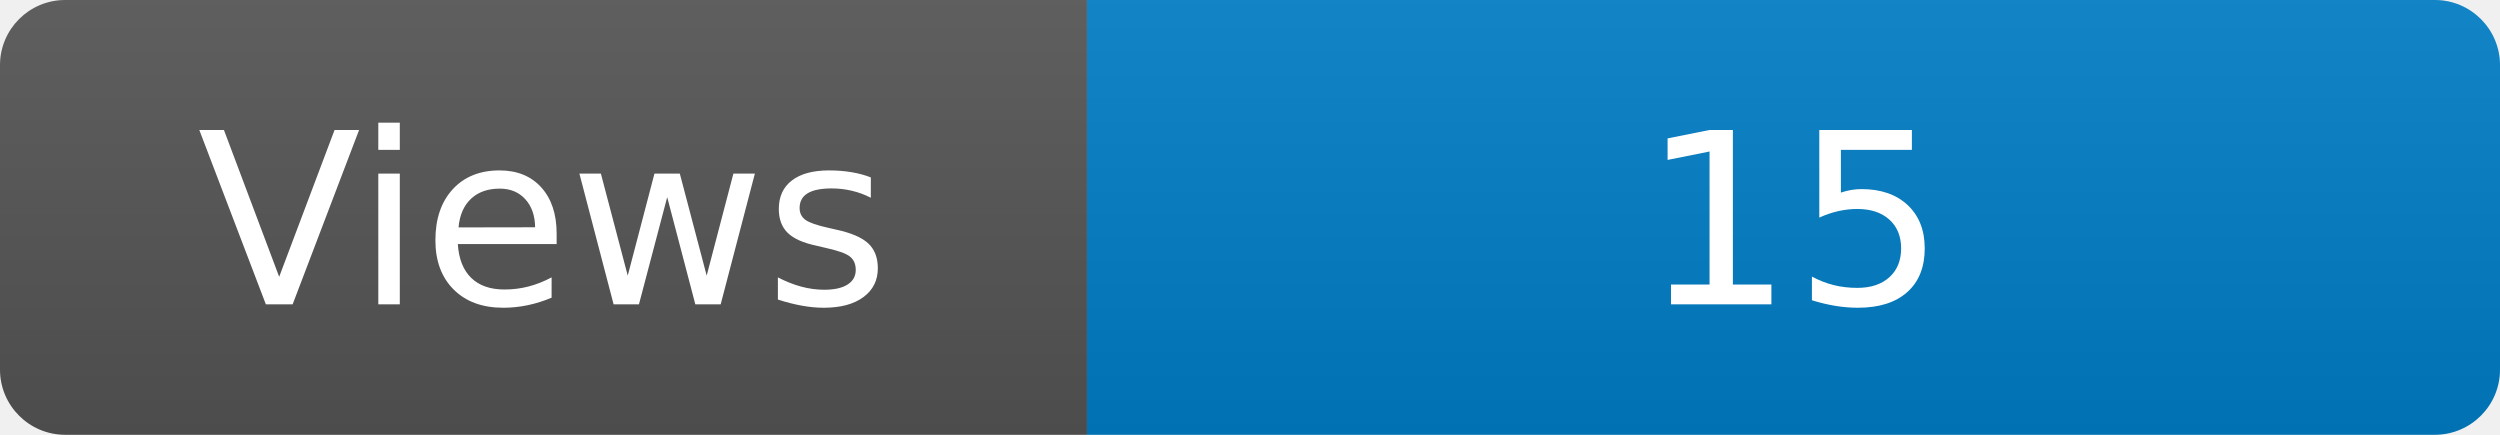
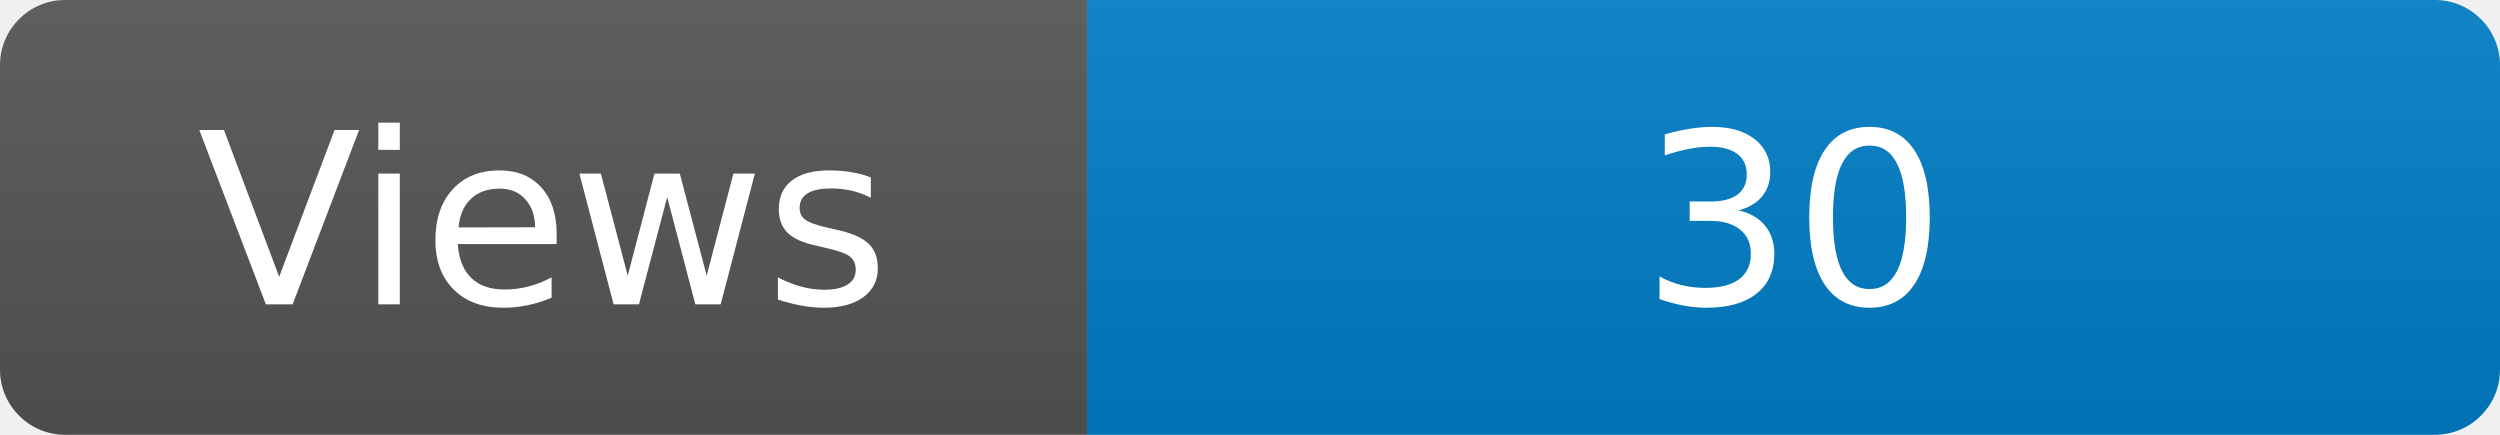
<svg xmlns="http://www.w3.org/2000/svg" width="115" height="20" role="img" aria-label="Maintained?: yes">
  <linearGradient id="s" x2="0" y2="100%">
    <stop offset="0" stop-color="#bbb" stop-opacity=".1" />
    <stop offset="1" stop-opacity=".1" />
  </linearGradient>
  <clipPath id="r">
    <rect width="115" height="20" rx="3" fill="#fff" />
  </clipPath>
  <g clip-path="url(#r)">
    <rect width="50" height="20" fill="#555" />
    <rect x="50" width="160" height="20" fill="#007ec6" />
    <rect width="115" height="20" fill="url(#s)" />
  </g>
  <g fill="#fff" text-anchor="middle" font-family="Verdana,Geneva,DejaVu Sans,sans-serif" font-size="110">
    <text x="250" y="140" transform="scale(.1)" fill="#fff">Views</text>
-     <text x="825" y="140" transform="scale(.1)" fill="#fff">15</text>
+     <text x="825" y="140" transform="scale(.1)" fill="#fff">30</text>
  </g>
</svg>
